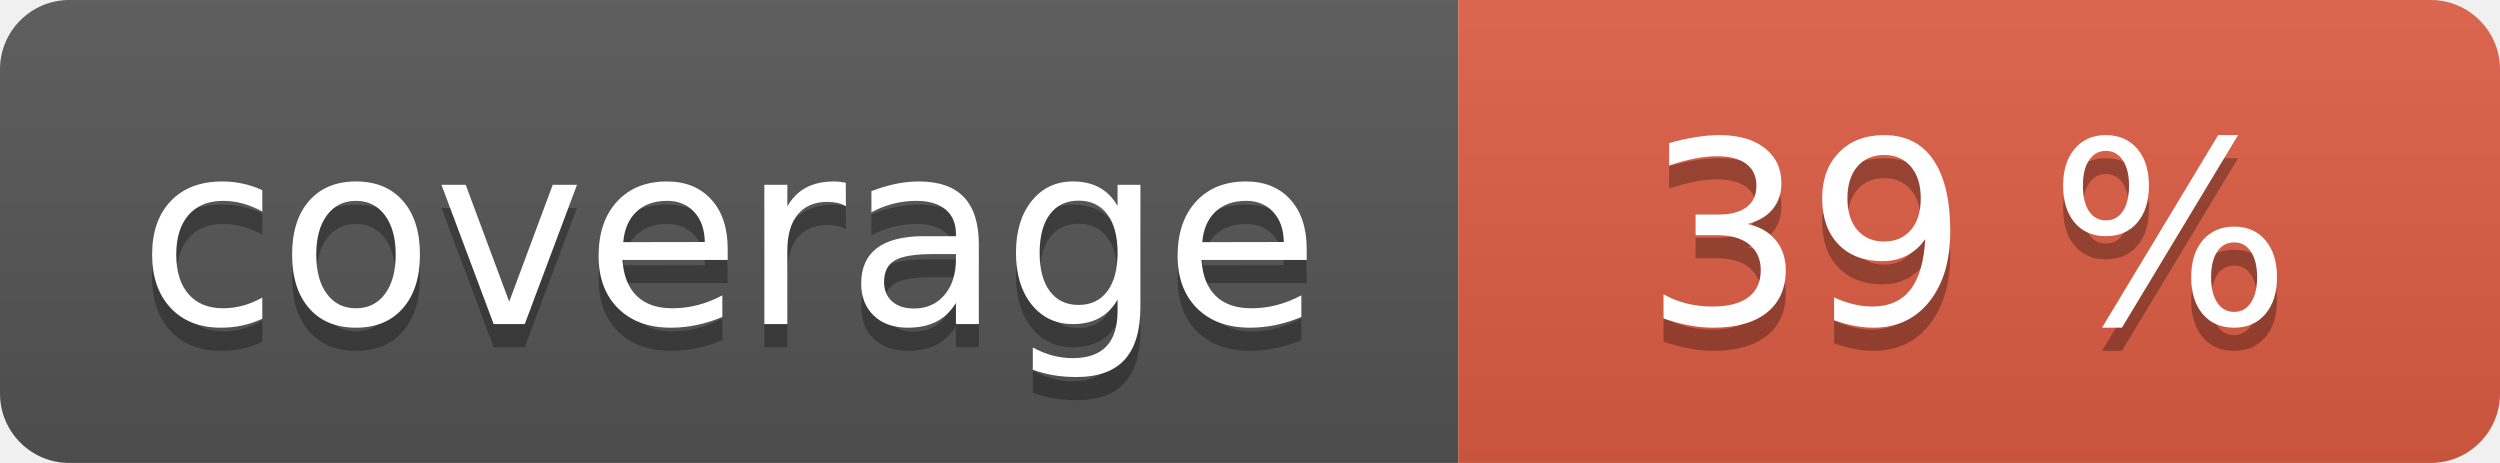
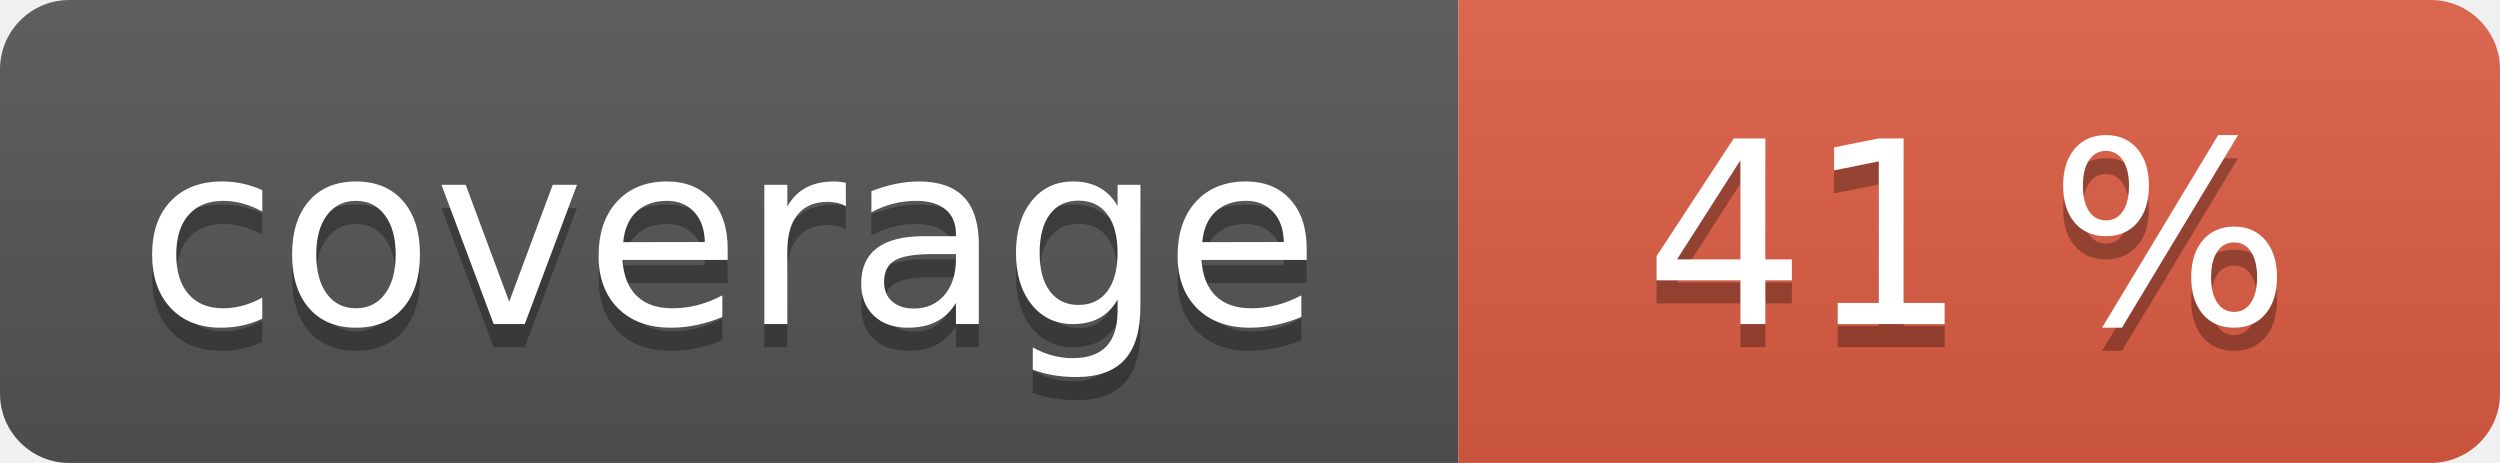
<svg xmlns="http://www.w3.org/2000/svg" width="108" height="20" role="img">
  <linearGradient id="s" x2="0" y2="100%">
    <stop offset="0" stop-color="#bbb" stop-opacity=".1" />
    <stop offset="1" stop-opacity=".1" />
  </linearGradient>
  <clipPath id="r">
    <rect width="108" height="20" rx="3" fill="#fff" />
  </clipPath>
  <g clip-path="url(#r)">
    <rect width="63" height="20" fill="#555" />
    <rect x="63" width="45" height="20" fill="#e05d44" />
    <rect width="108" height="20" fill="url(#s)" />
  </g>
  <g fill="#fff" text-anchor="middle" font-family="Verdana,Geneva,DejaVu Sans,sans-serif" text-rendering="geometricPrecision" font-size="110">
    <text aria-hidden="true" x="315" y="150" fill="#010101" fill-opacity=".3" transform="scale(.1)" textLength="530">coverage</text>
    <text x="315" y="140" transform="scale(.1)" fill="#fff" textLength="530">coverage</text>
-     <text aria-hidden="true" x="850" y="150" fill="#010101" fill-opacity=".3" transform="scale(.1)" textLength="350">39 %</text>
-     <text x="850" y="140" transform="scale(.1)" fill="#fff" textLength="350">39 %</text>
+     <text aria-hidden="true" x="850" y="150" fill="#010101" fill-opacity=".3" transform="scale(.1)" textLength="350">41 %</text>
+     <text x="850" y="140" transform="scale(.1)" fill="#fff" textLength="350">41 %</text>
  </g>
</svg>
